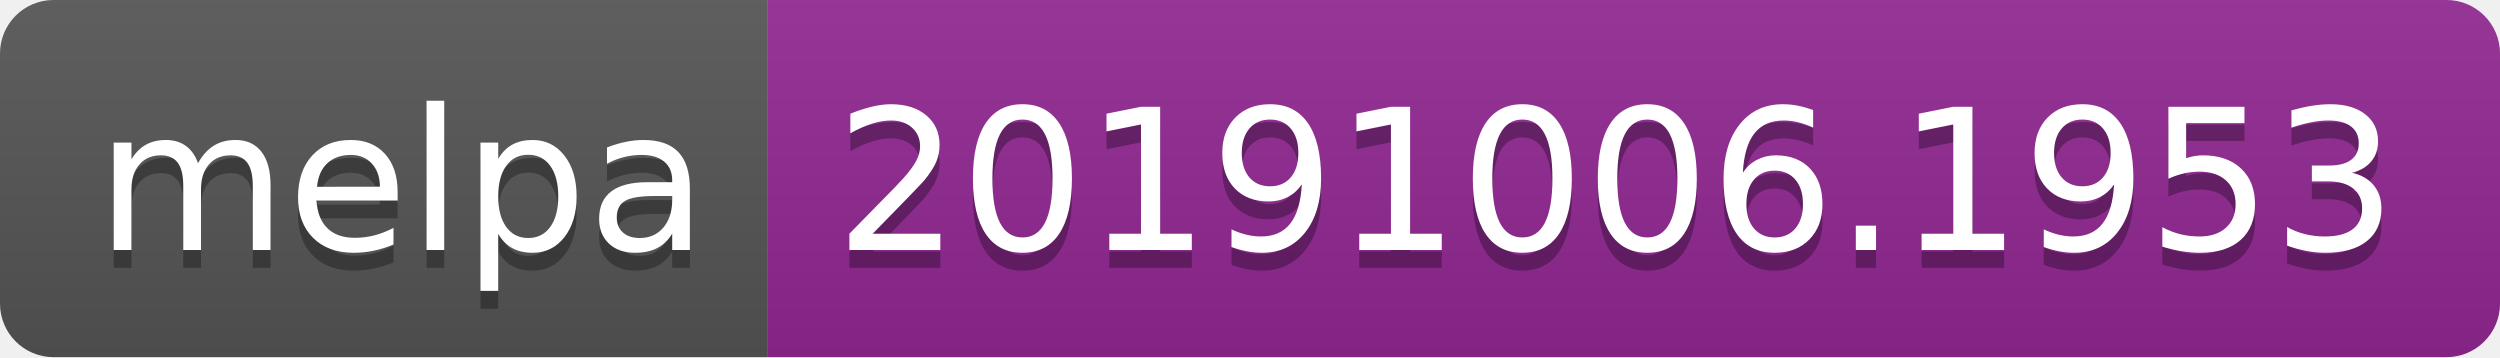
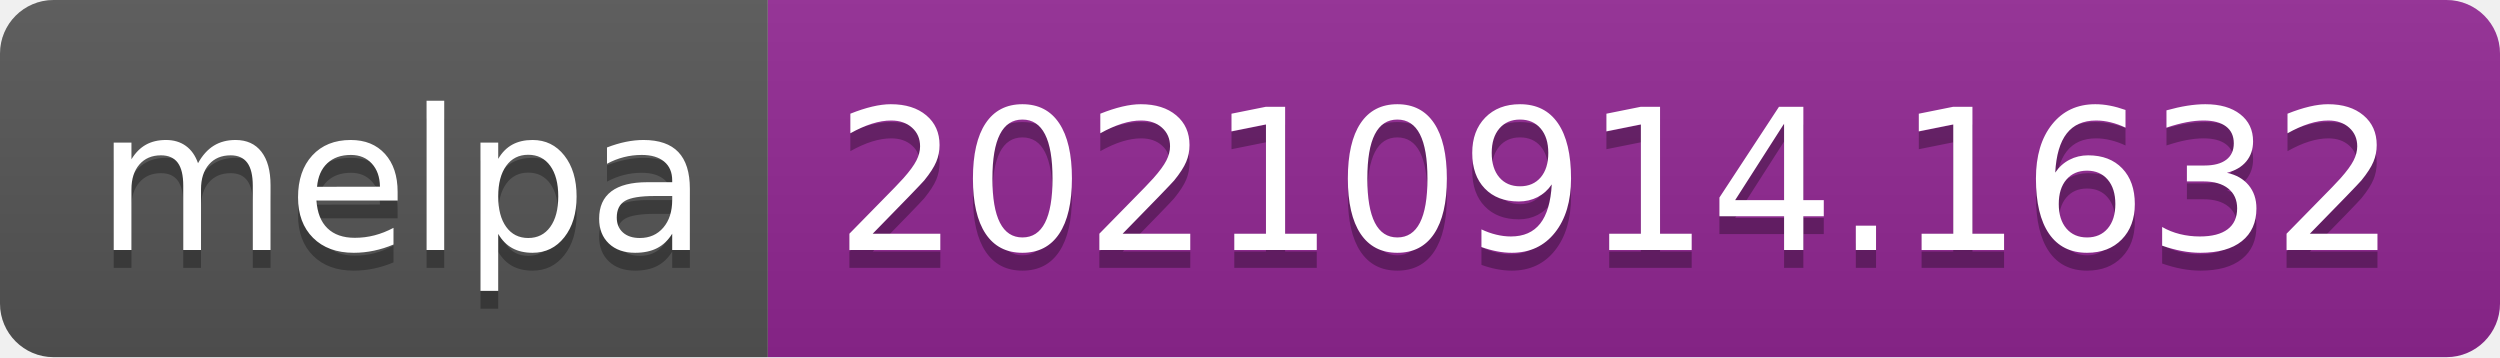
- <svg xmlns="http://www.w3.org/2000/svg" width="140" height="20" role="img" aria-label="melpa: 20191006.1953">
+ <svg xmlns="http://www.w3.org/2000/svg" width="140" height="20" role="img" aria-label="melpa: 20210914.1632">
  <linearGradient id="s" x2="0" y2="100%">
    <stop offset="0" stop-color="#bbb" stop-opacity=".1" />
    <stop offset="1" stop-opacity=".1" />
  </linearGradient>
  <clipPath id="r">
    <rect width="140" height="20" rx="3" fill="#fff" />
  </clipPath>
  <g clip-path="url(#r)">
    <rect width="43" height="20" fill="#555" />
    <rect x="43" width="97" height="20" fill="#922793" />
    <rect width="140" height="20" fill="url(#s)" />
  </g>
  <g fill="#fff" text-anchor="middle" font-family="Verdana,Geneva,DejaVu Sans,sans-serif" text-rendering="geometricPrecision" font-size="110">
    <text aria-hidden="true" x="225" y="150" fill="#010101" fill-opacity=".3" transform="scale(.1)" textLength="330">melpa</text>
    <text x="225" y="140" transform="scale(.1)" fill="#fff" textLength="330">melpa</text>
-     <text aria-hidden="true" x="905" y="150" fill="#010101" fill-opacity=".3" transform="scale(.1)" textLength="870">20191006.1953</text>
-     <text x="905" y="140" transform="scale(.1)" fill="#fff" textLength="870">20191006.1953</text>
+     <text aria-hidden="true" x="905" y="150" fill="#010101" fill-opacity=".3" transform="scale(.1)" textLength="870">20210914.1632</text>
+     <text x="905" y="140" transform="scale(.1)" fill="#fff" textLength="870">20210914.1632</text>
  </g>
</svg>
